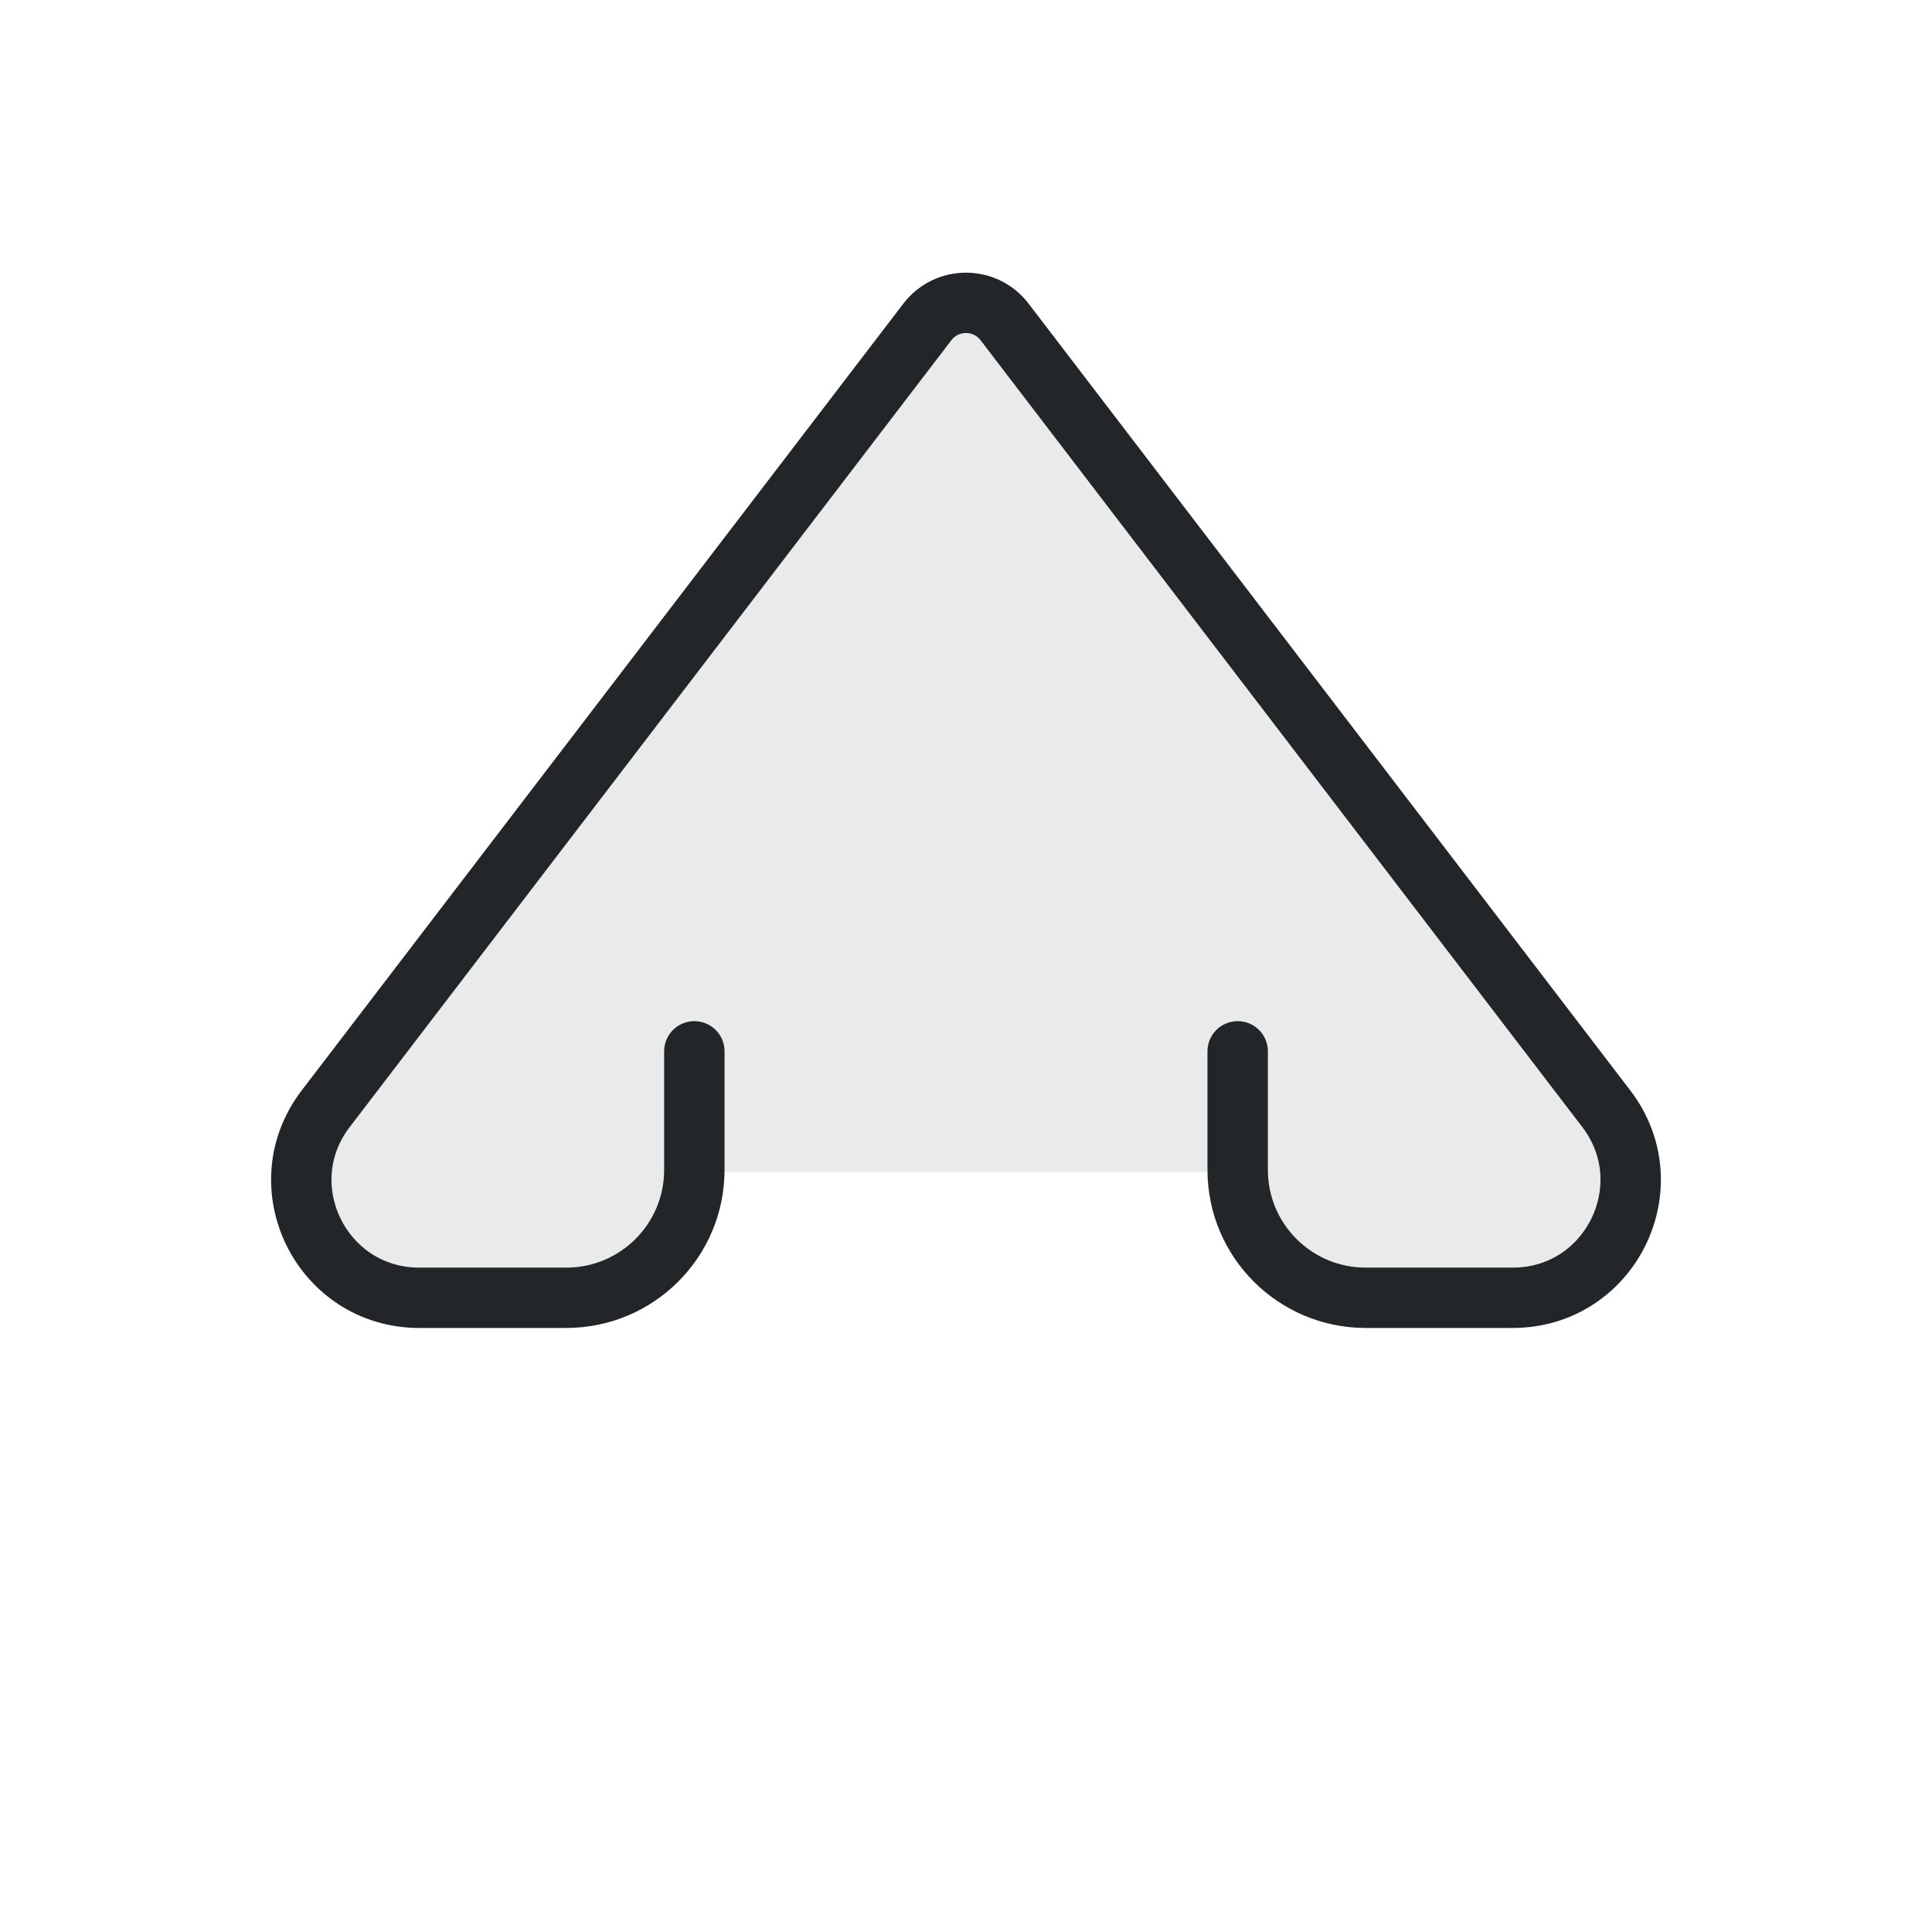
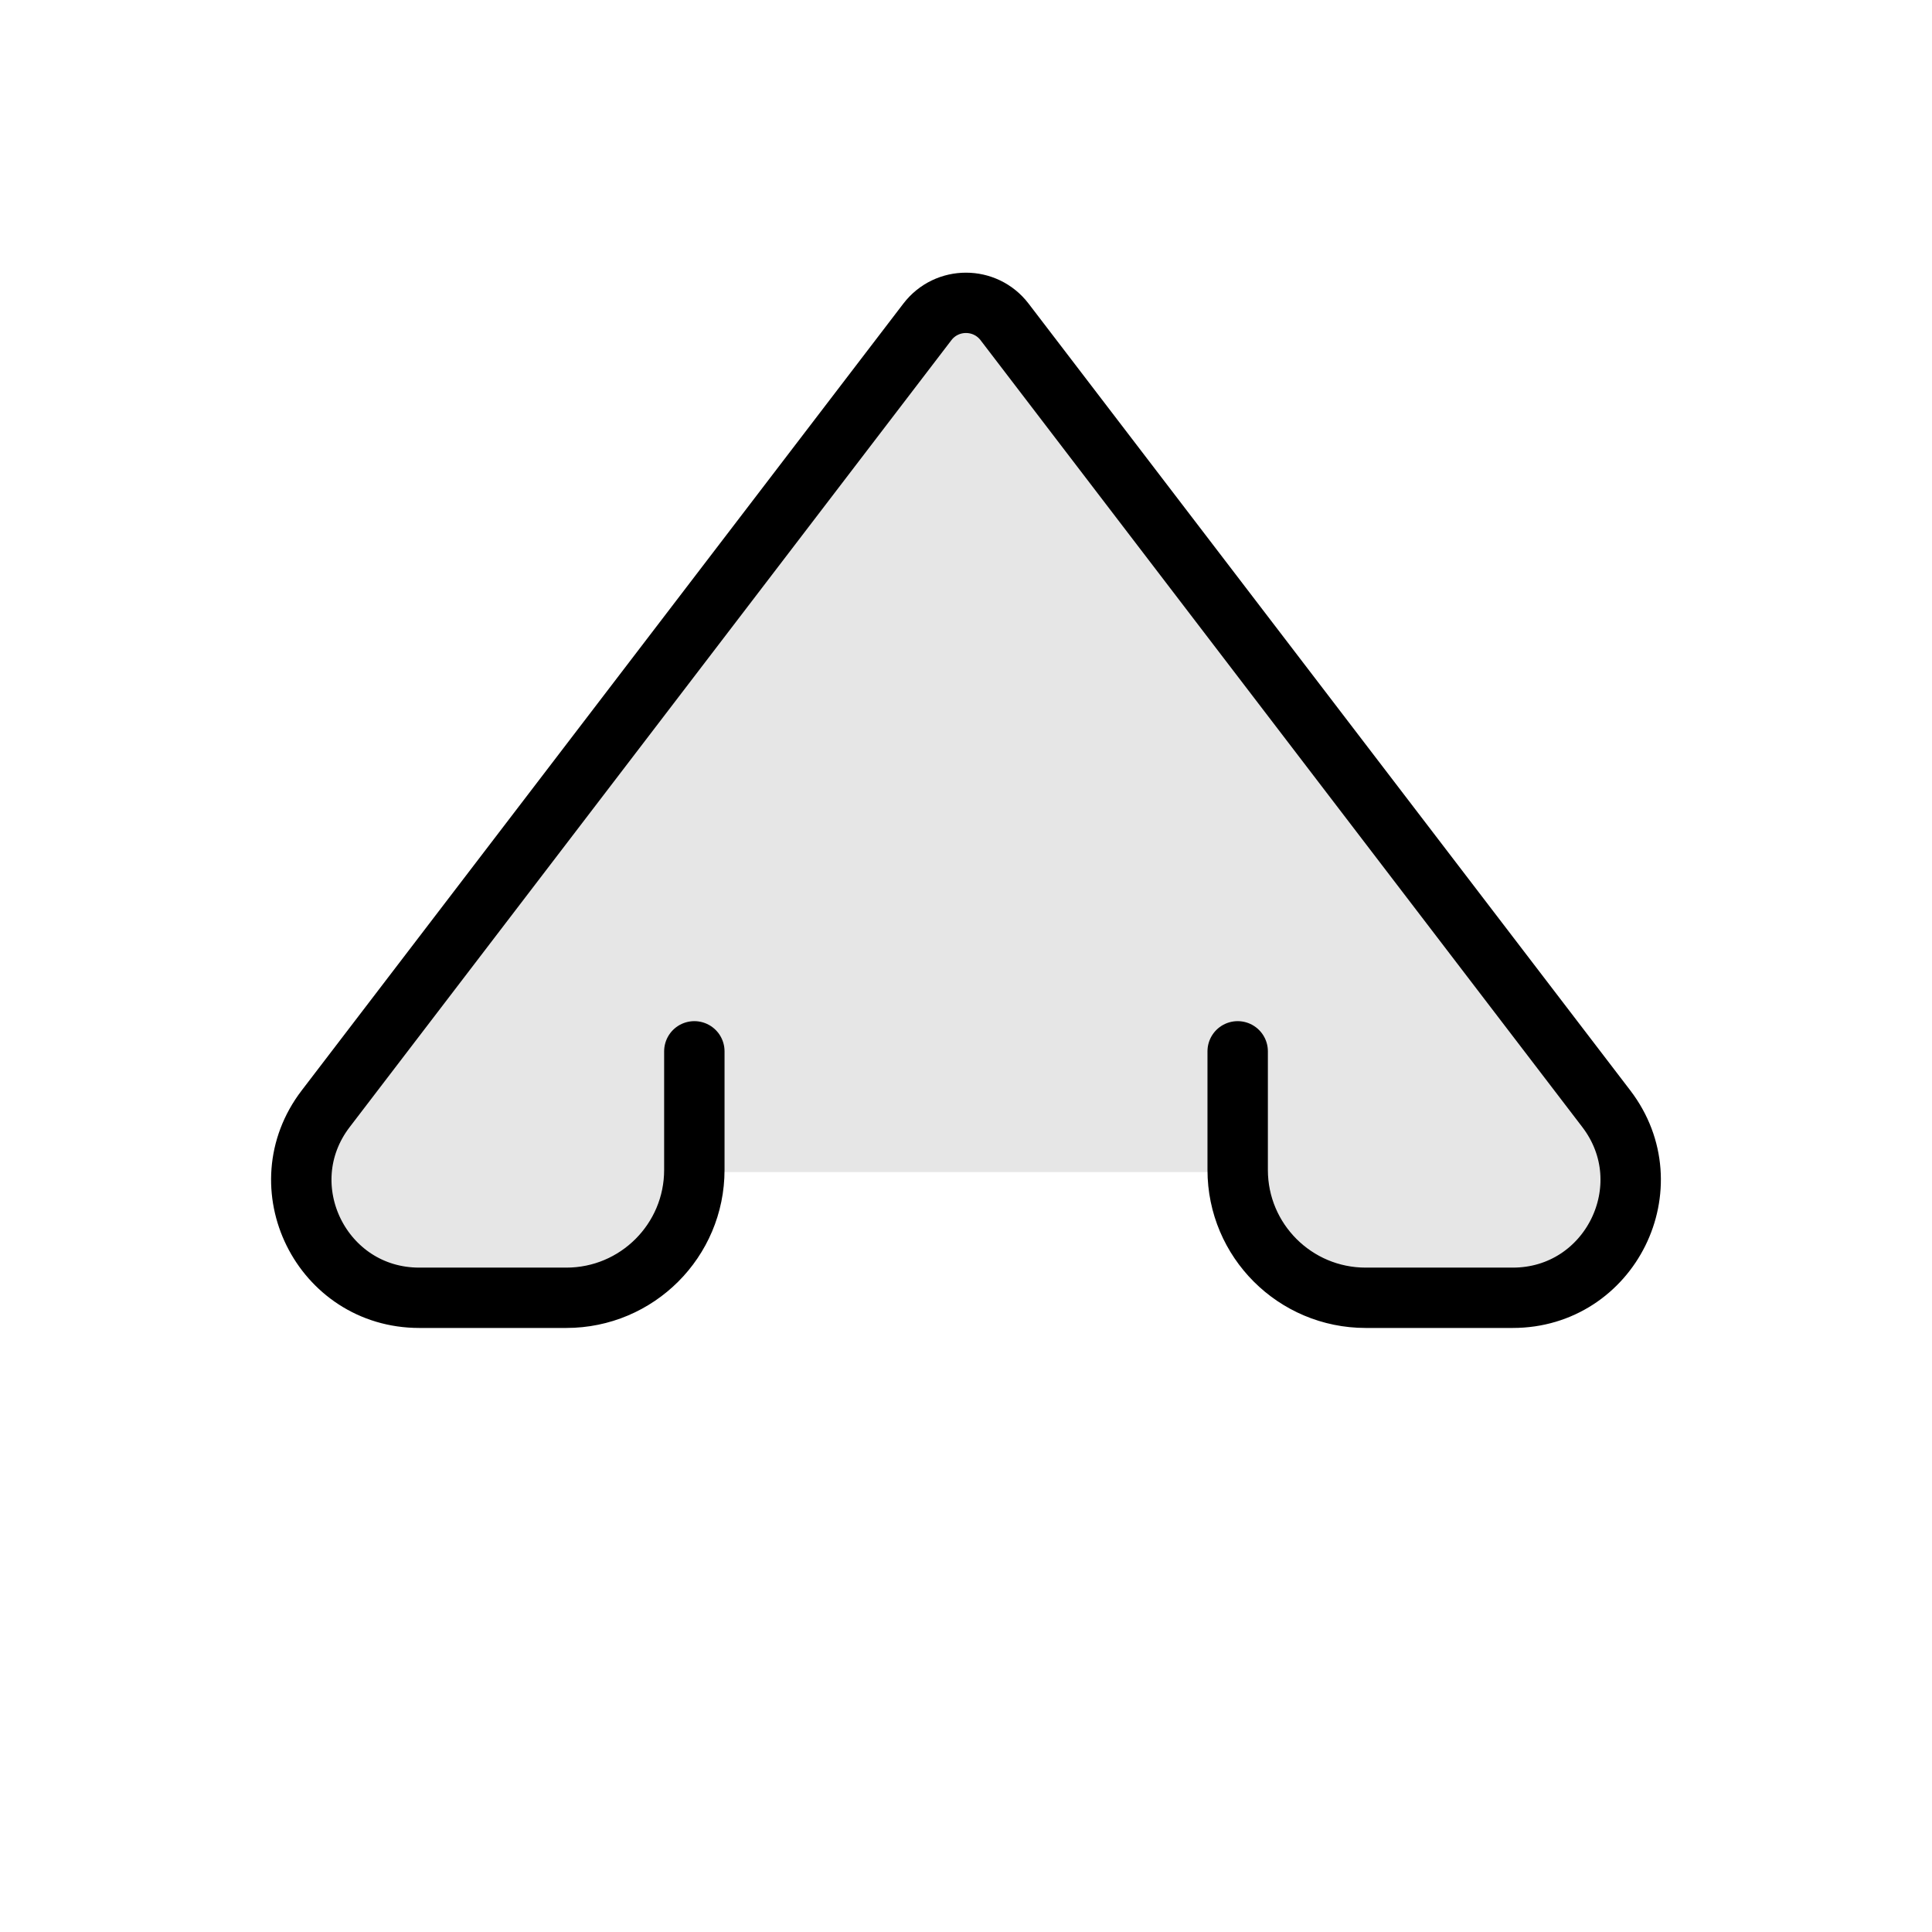
<svg xmlns="http://www.w3.org/2000/svg" width="32" height="32" version="1.1" id="svg2">
  <defs id="defs1">
-     <style id="current-color-scheme" type="text/css">.ColorScheme-Text { color:#232629; }</style>
+     <style id="current-color-scheme" type="text/css">.ColorScheme-Text { color:currentColor; }</style>
  </defs>
  <path d="M 14.771,10.041 V 8.626 a 1.526,1.526 135 0 1 1.526,-1.526 h 1.753 c 1.162,-5e-7 1.821,1.332 1.115,2.256 l -7.173,9.389 c -0.232,0.303 -0.688,0.303 -0.92,0 L 3.899,9.355 C 3.194,8.432 3.852,7.1 5.015,7.1 h 1.753 a 1.526,1.526 45 0 1 1.526,1.526 v 1.415" transform="matrix(1.389441,0,0,-1.388062,-0.02357382,31.35068)" class="ColorScheme-Text" fill="none" fill-rule="evenodd" stroke="currentColor" stroke-width="0.72" stroke-linecap="round" stroke-linejoin="round" paint-order="stroke fill markers" id="path1" />
  <path d="m 16.297,7.1 h 1.753 c 1.162,-5e-7 1.821,1.332 1.115,2.256 l -7.173,9.389 c -0.232,0.303 -0.688,0.303 -0.92,0 L 3.899,9.355 C 3.194,8.432 3.852,7.1 5.015,7.1 h 1.753 a 1.513,1.513 44.501 0 1 1.526,1.5 h 6.477 a 1.513,1.513 135.499 0 1 1.526,-1.5 z" transform="matrix(1.389441,0,0,-1.388062,-0.02357382,31.35068)" class="ColorScheme-Text" opacity="0.1" fill="currentColor" fill-rule="evenodd" stroke="none" stroke-width="0.72" stroke-linecap="round" stroke-linejoin="round" paint-order="stroke fill markers" id="path2" />
</svg>
